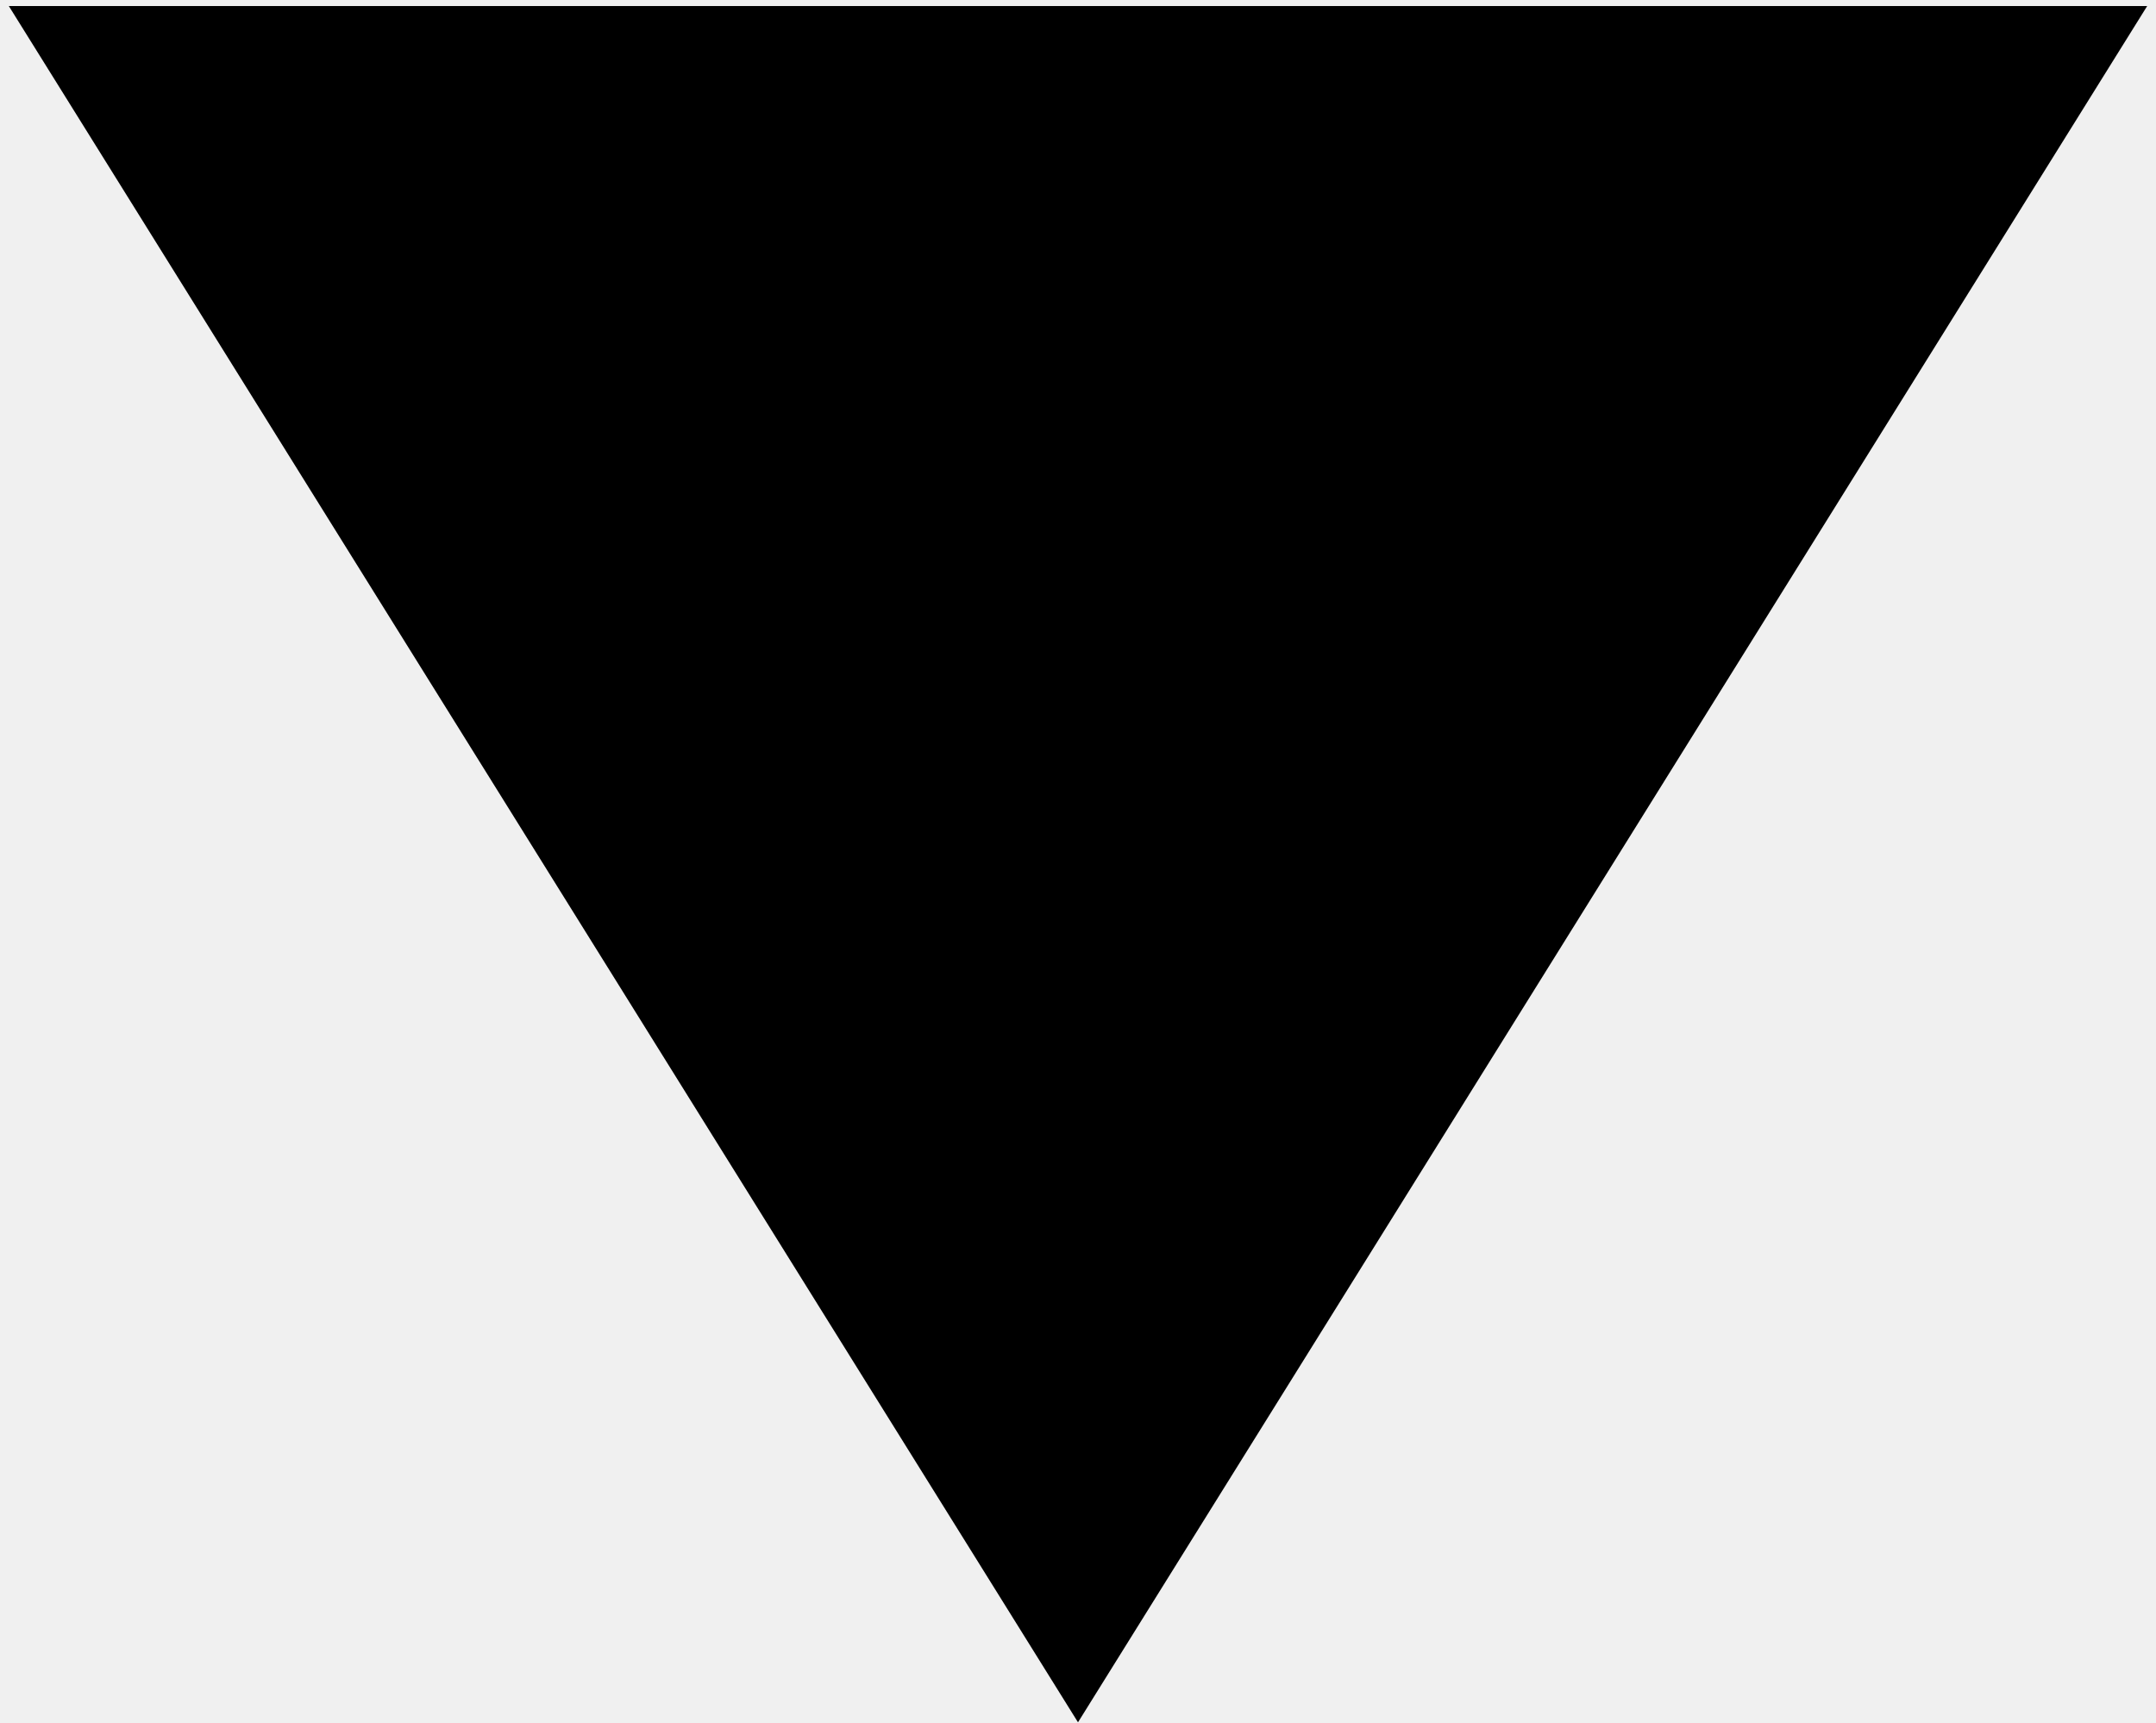
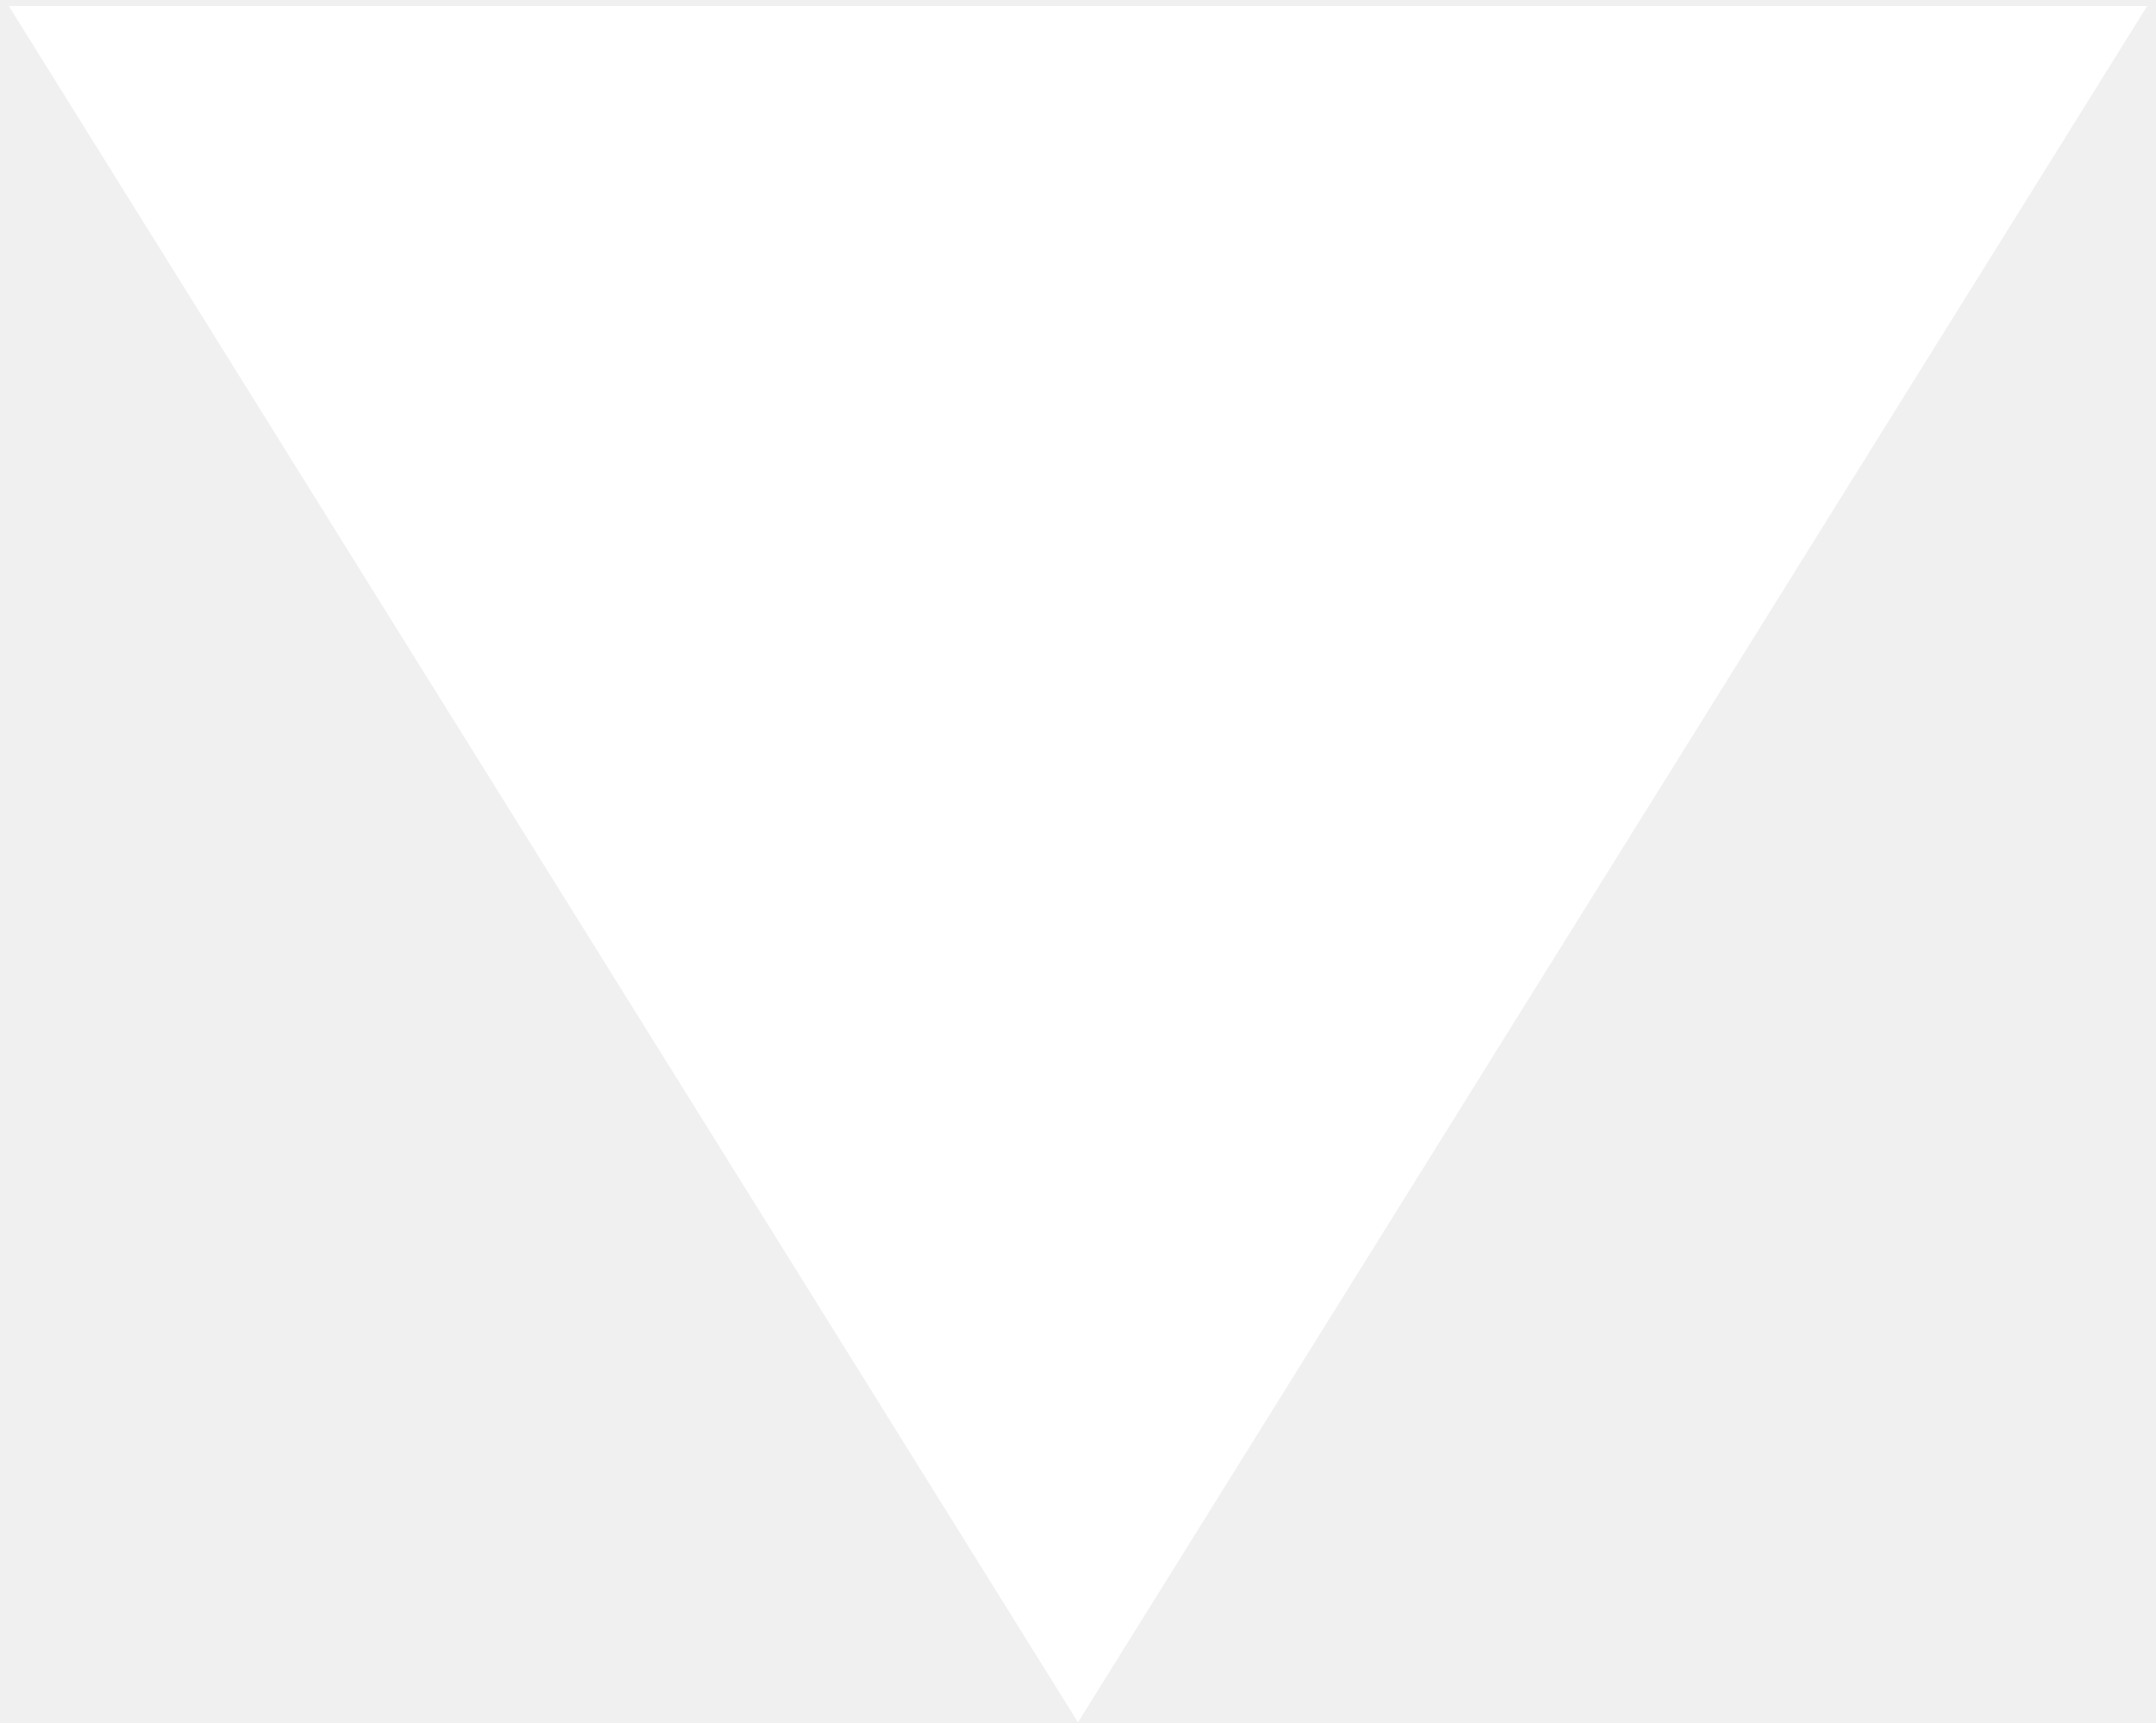
<svg xmlns="http://www.w3.org/2000/svg" width="179" height="143" viewBox="0 0 179 143" fill="none">
-   <path d="M89.5 143L178.268 0.5H0.732L89.5 143Z" fill="black" />
+   <path d="M89.5 143L178.268 0.5H0.732L89.5 143Z" fill="white" />
</svg>
